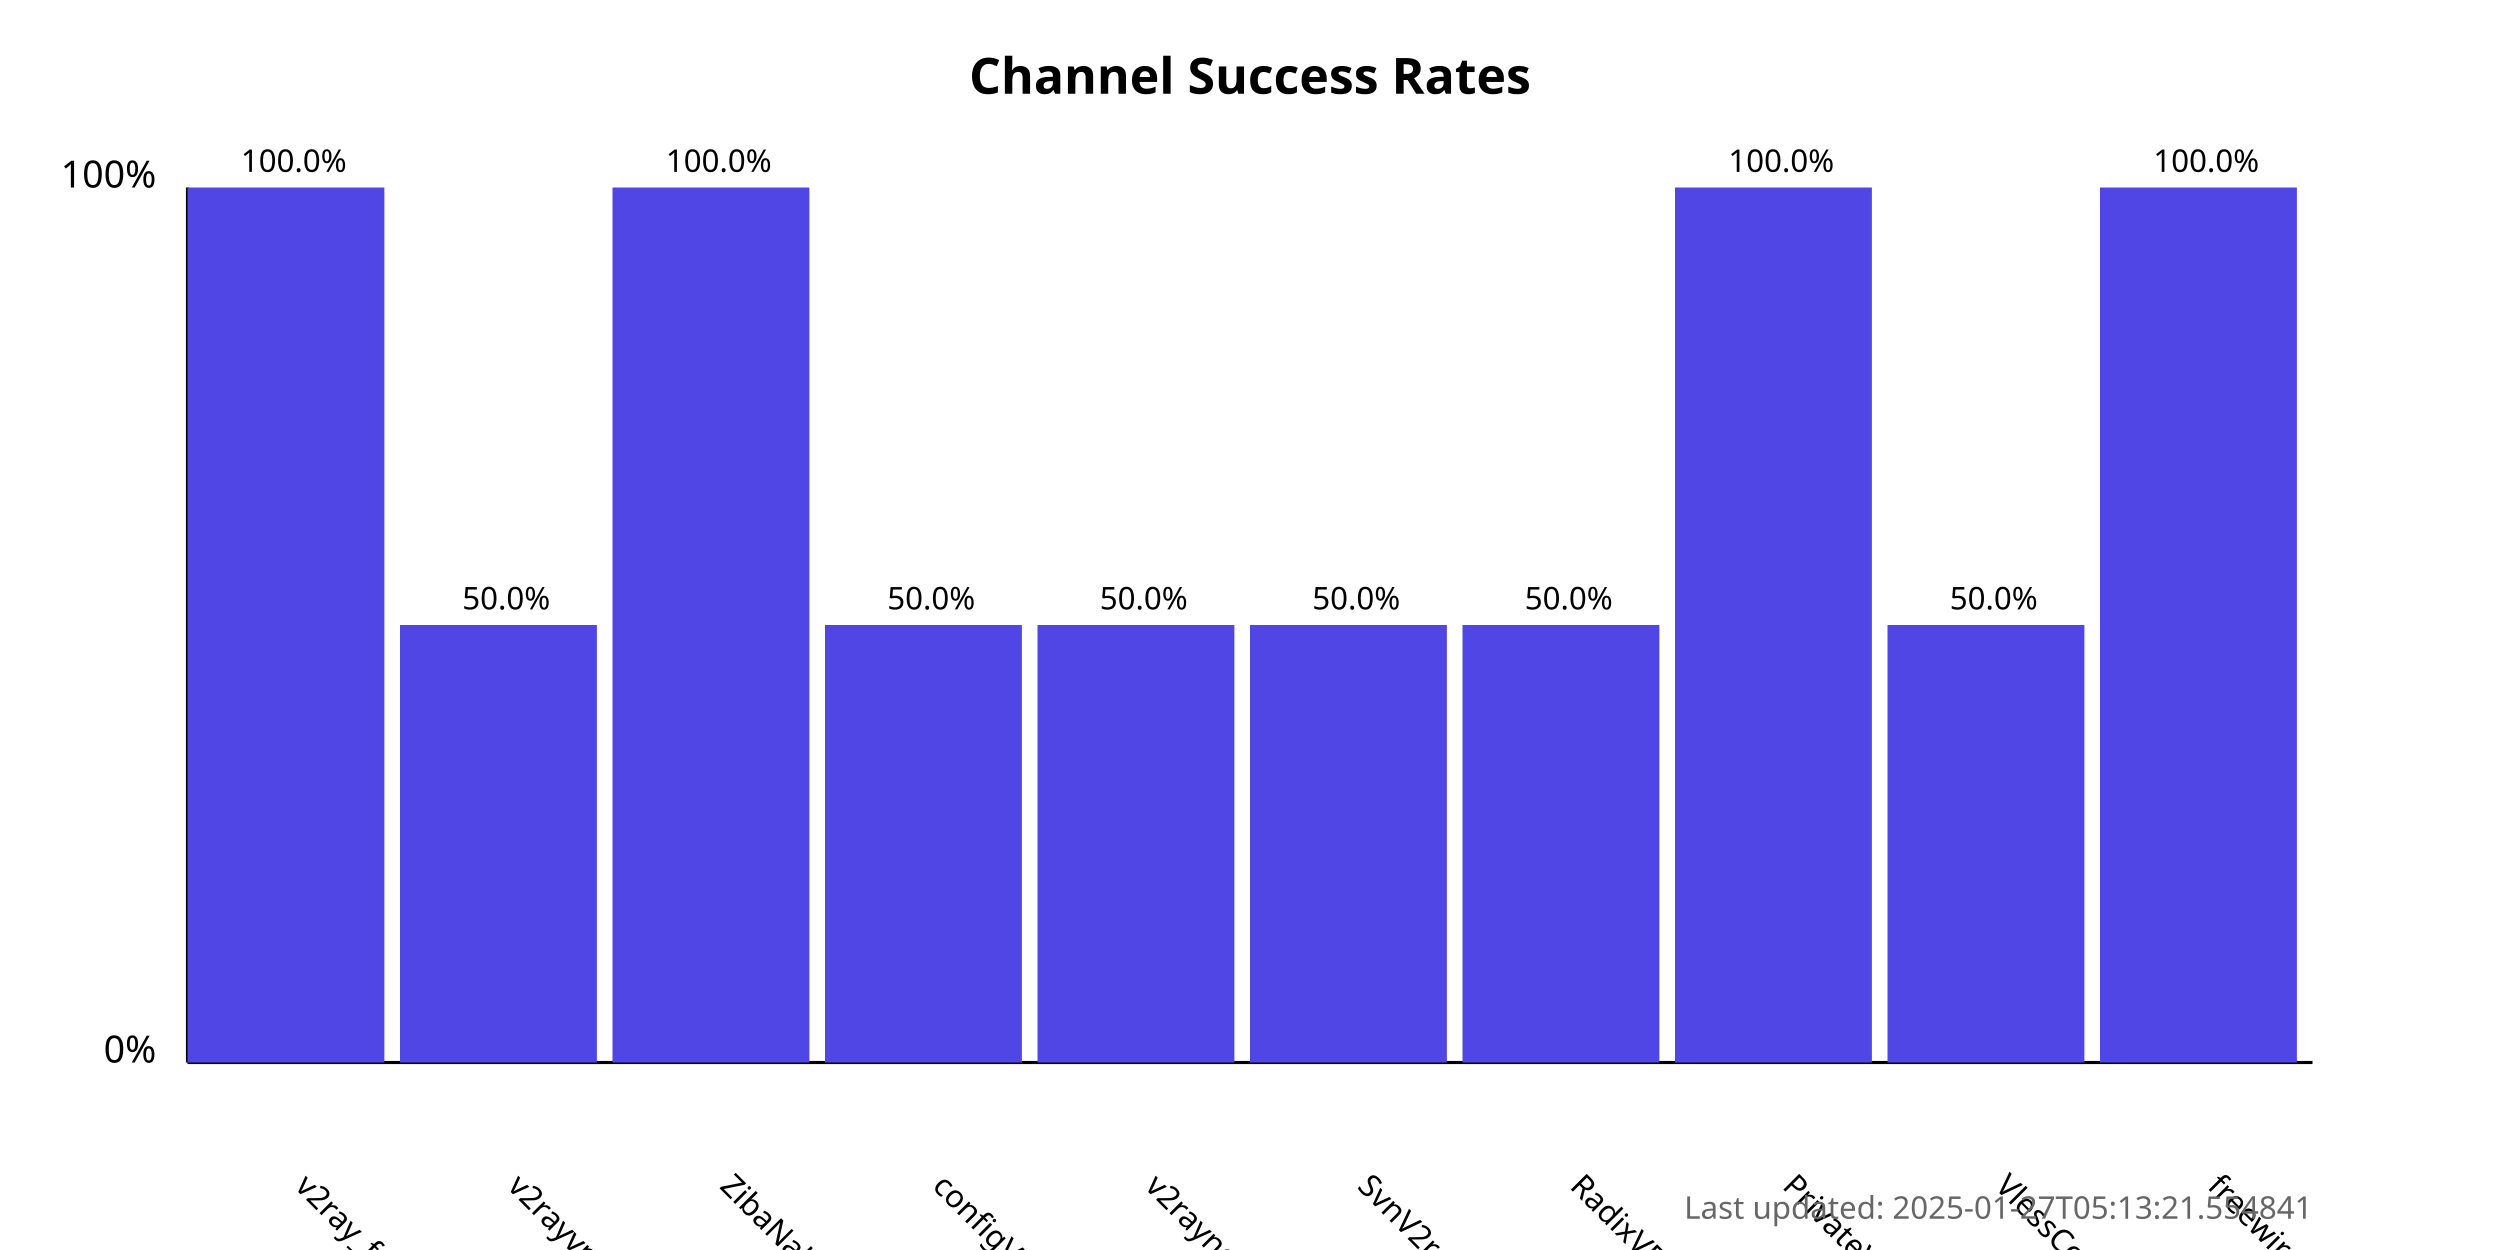
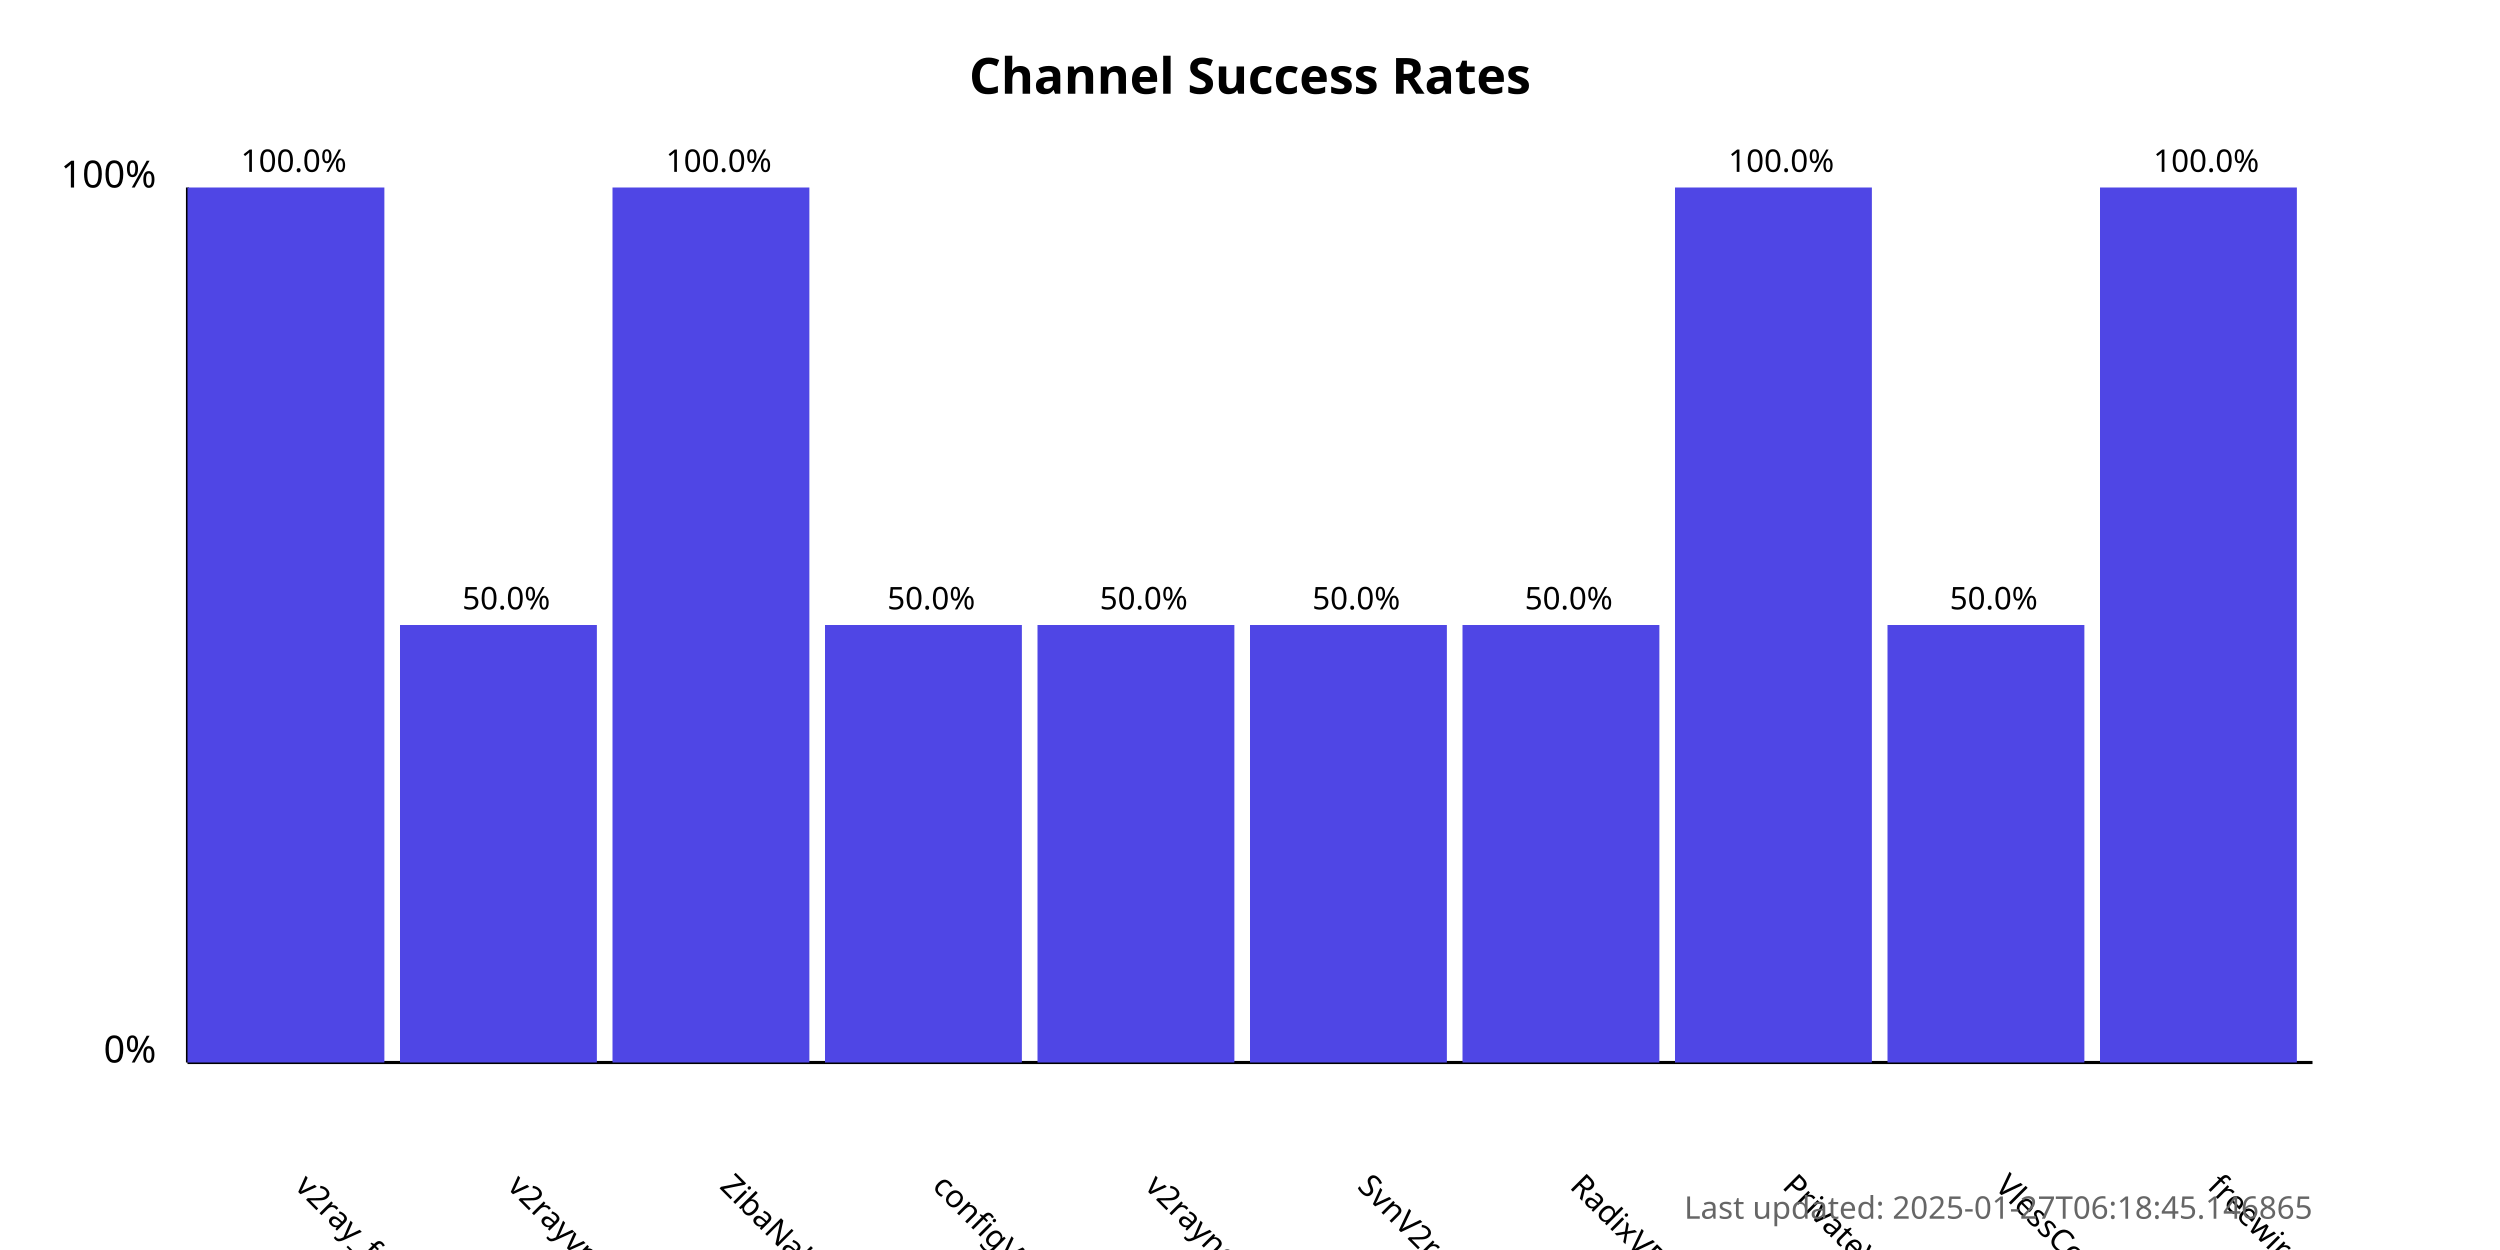
<svg xmlns="http://www.w3.org/2000/svg" width="800" height="400">
  <style>
            .chart-title { font: bold 16px sans-serif; }
            .axis-label { font: 12px sans-serif; }
            .tick-label { font: 10px sans-serif; }
            .bar { fill: #4f46e5; }
            .bar:hover { fill: #6366f1; }
            .timestamp { font: 10px sans-serif; fill: #666; }
        </style>
  <text x="400.0" y="30" text-anchor="middle" class="chart-title">
            Channel Success Rates
        </text>
  <line x1="60" y1="340" x2="60" y2="60" stroke="black" stroke-width="1" />
  <line x1="60" y1="340" x2="740" y2="340" stroke="black" stroke-width="1" />
  <text x="50" y="340" text-anchor="end" class="axis-label">0%</text>
  <text x="50" y="60" text-anchor="end" class="axis-label">100%</text>
  <g>
    <rect x="60" y="60.0" width="63.0" height="280.0" class="bar" />
    <text x="94.0" y="380" transform="rotate(45, 94.0, 380)" text-anchor="start" class="tick-label">
                v2ray_free_conf
            </text>
    <text x="94.0" y="55.0" text-anchor="middle" class="tick-label">
                100.0%
            </text>
  </g>
  <g>
    <rect x="128.0" y="200.0" width="63.0" height="140.0" class="bar" />
    <text x="162.0" y="380" transform="rotate(45, 162.0, 380)" text-anchor="start" class="tick-label">
                v2rayvpno
            </text>
    <text x="162.0" y="195.0" text-anchor="middle" class="tick-label">
                50.0%
            </text>
  </g>
  <g>
    <rect x="196.0" y="60.0" width="63.0" height="280.0" class="bar" />
    <text x="230.0" y="380" transform="rotate(45, 230.0, 380)" text-anchor="start" class="tick-label">
                ZibaNabz
            </text>
    <text x="230.0" y="55.0" text-anchor="middle" class="tick-label">
                100.0%
            </text>
  </g>
  <g>
    <rect x="264.0" y="200.0" width="63.0" height="140.0" class="bar" />
    <text x="298.0" y="380" transform="rotate(45, 298.0, 380)" text-anchor="start" class="tick-label">
                configV2rayForFree
            </text>
    <text x="298.0" y="195.0" text-anchor="middle" class="tick-label">
                50.0%
            </text>
  </g>
  <g>
    <rect x="332.0" y="200.0" width="63.0" height="140.0" class="bar" />
    <text x="366.0" y="380" transform="rotate(45, 366.0, 380)" text-anchor="start" class="tick-label">
                v2rayngvpn
            </text>
    <text x="366.0" y="195.0" text-anchor="middle" class="tick-label">
                50.0%
            </text>
  </g>
  <g>
    <rect x="400.0" y="200.0" width="63.0" height="140.0" class="bar" />
    <text x="434.0" y="380" transform="rotate(45, 434.0, 380)" text-anchor="start" class="tick-label">
                SvnV2ray
            </text>
    <text x="434.0" y="195.0" text-anchor="middle" class="tick-label">
                50.0%
            </text>
  </g>
  <g>
    <rect x="468.0" y="200.0" width="63.0" height="140.0" class="bar" />
    <text x="502.0" y="380" transform="rotate(45, 502.0, 380)" text-anchor="start" class="tick-label">
                RadixVPN
            </text>
    <text x="502.0" y="195.0" text-anchor="middle" class="tick-label">
                50.0%
            </text>
  </g>
  <g>
    <rect x="536.0" y="60.0" width="63.0" height="280.0" class="bar" />
    <text x="570.0" y="380" transform="rotate(45, 570.0, 380)" text-anchor="start" class="tick-label">
                PrivateVPNs
            </text>
    <text x="570.0" y="55.0" text-anchor="middle" class="tick-label">
                100.0%
            </text>
  </g>
  <g>
    <rect x="604.0" y="200.0" width="63.0" height="140.0" class="bar" />
    <text x="638.0" y="380" transform="rotate(45, 638.0, 380)" text-anchor="start" class="tick-label">
                VlessConfig
            </text>
    <text x="638.0" y="195.0" text-anchor="middle" class="tick-label">
                50.0%
            </text>
  </g>
  <g>
    <rect x="672.0" y="60.0" width="63.0" height="280.0" class="bar" />
    <text x="706.0" y="380" transform="rotate(45, 706.0, 380)" text-anchor="start" class="tick-label">
                freewireguard
            </text>
    <text x="706.0" y="55.0" text-anchor="middle" class="tick-label">
                100.0%
            </text>
  </g>
  <text x="740" y="390" text-anchor="end" class="timestamp">
-             Last updated: 2025-01-27T05:13:21.554841
+             Last updated: 2025-01-27T06:18:45.146865
        </text>
</svg>
